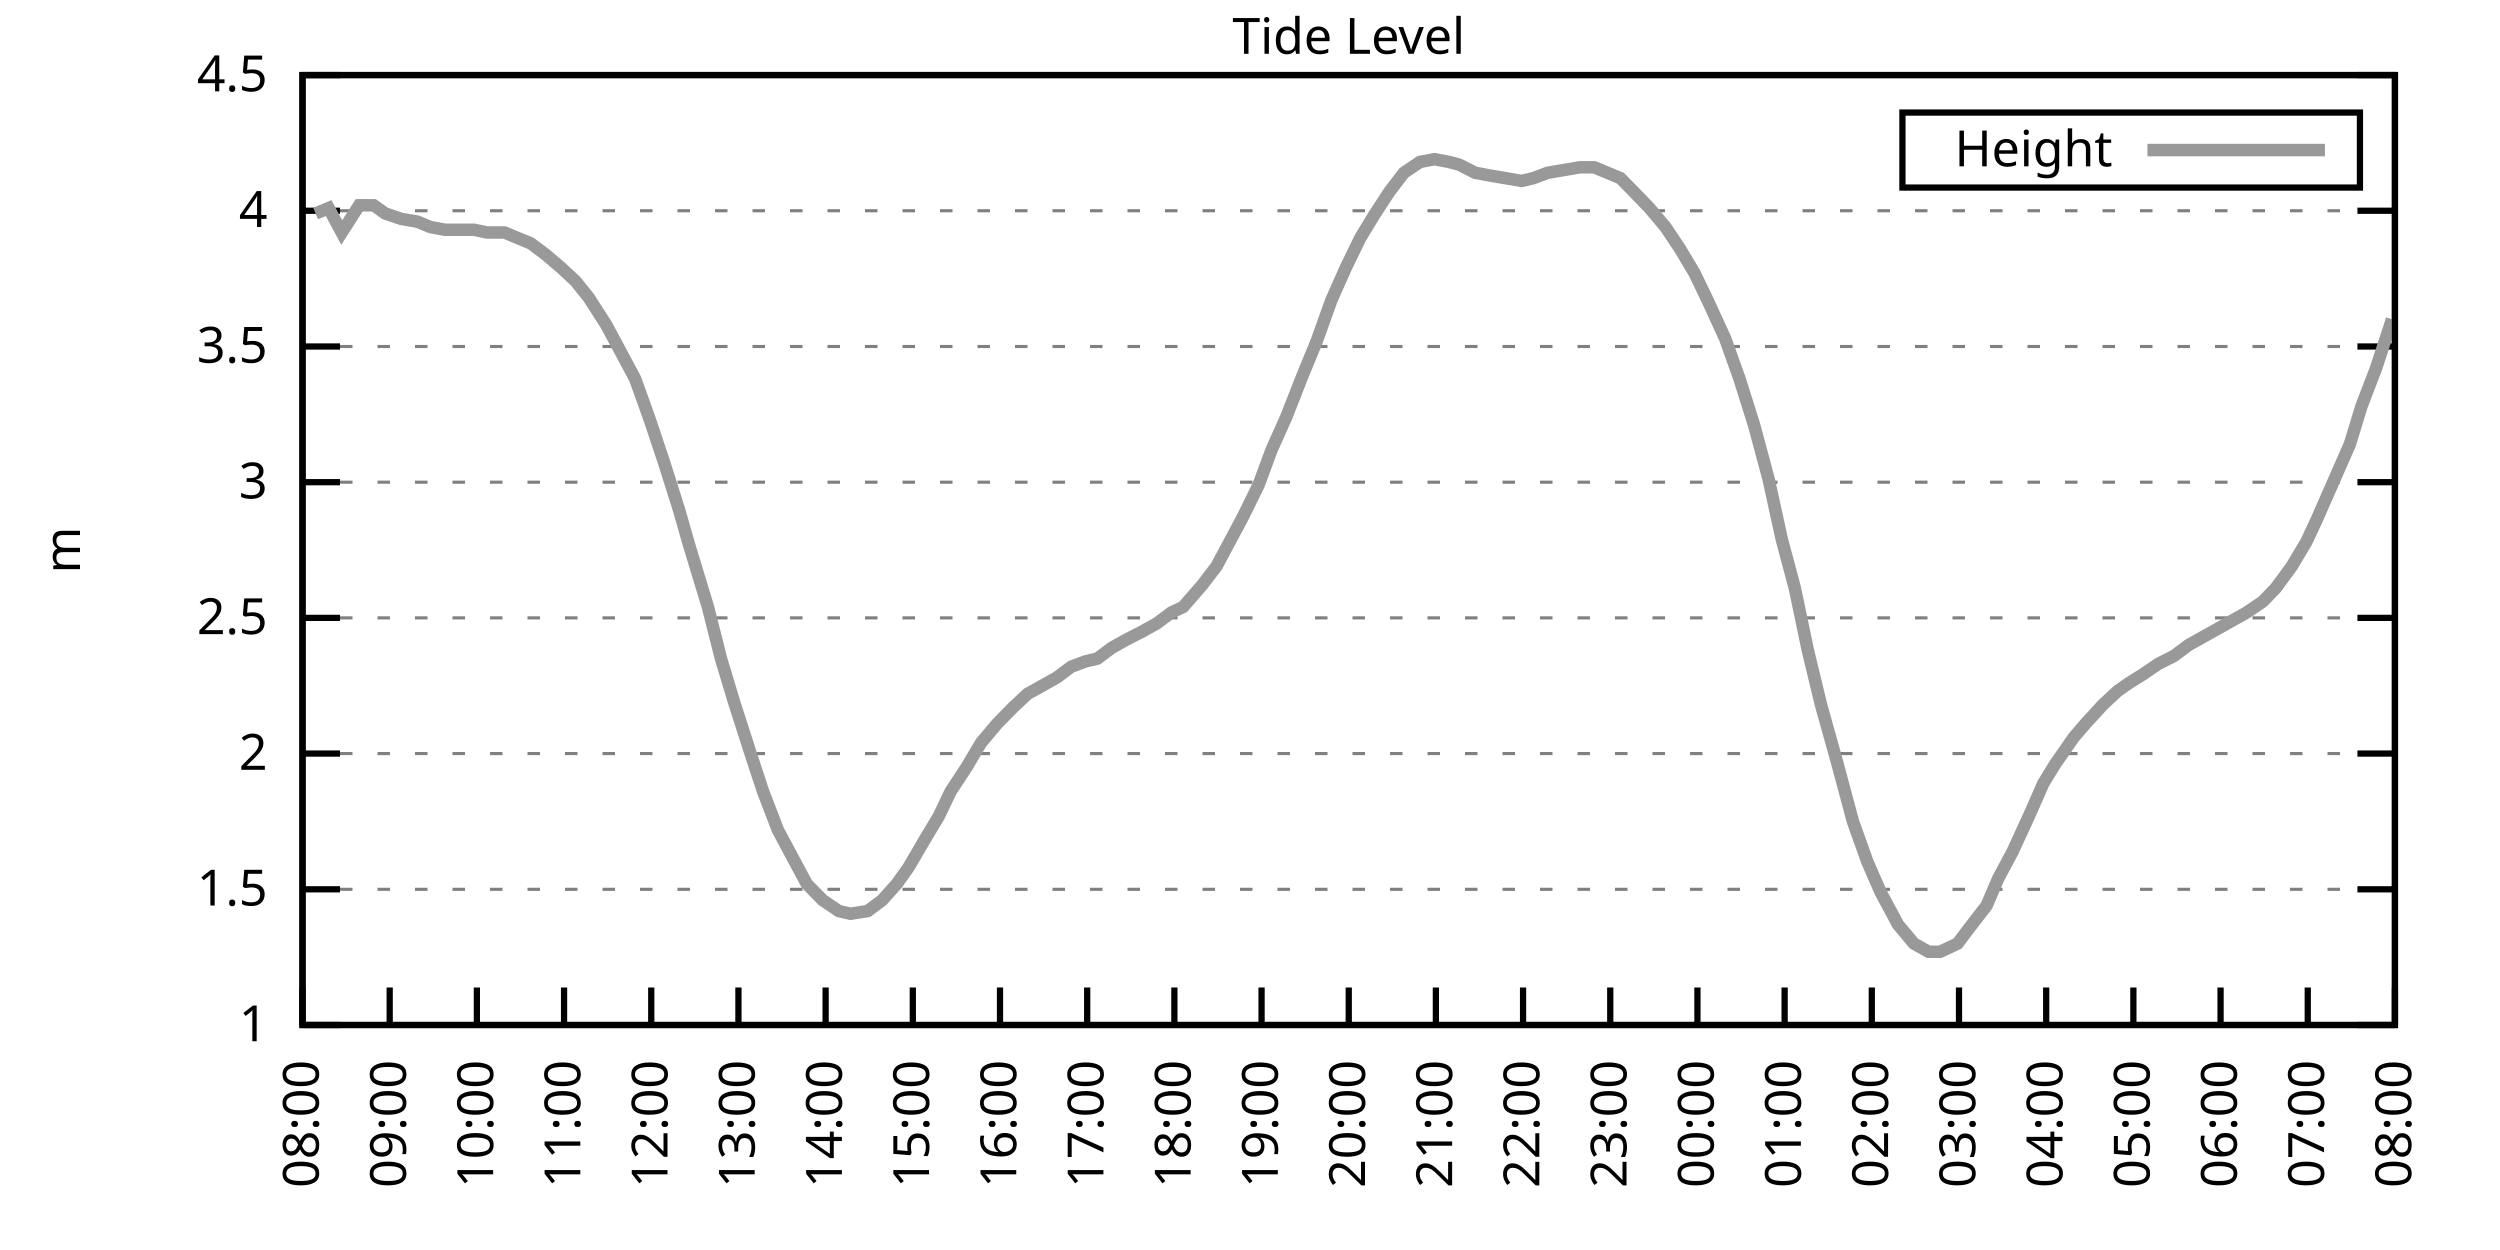
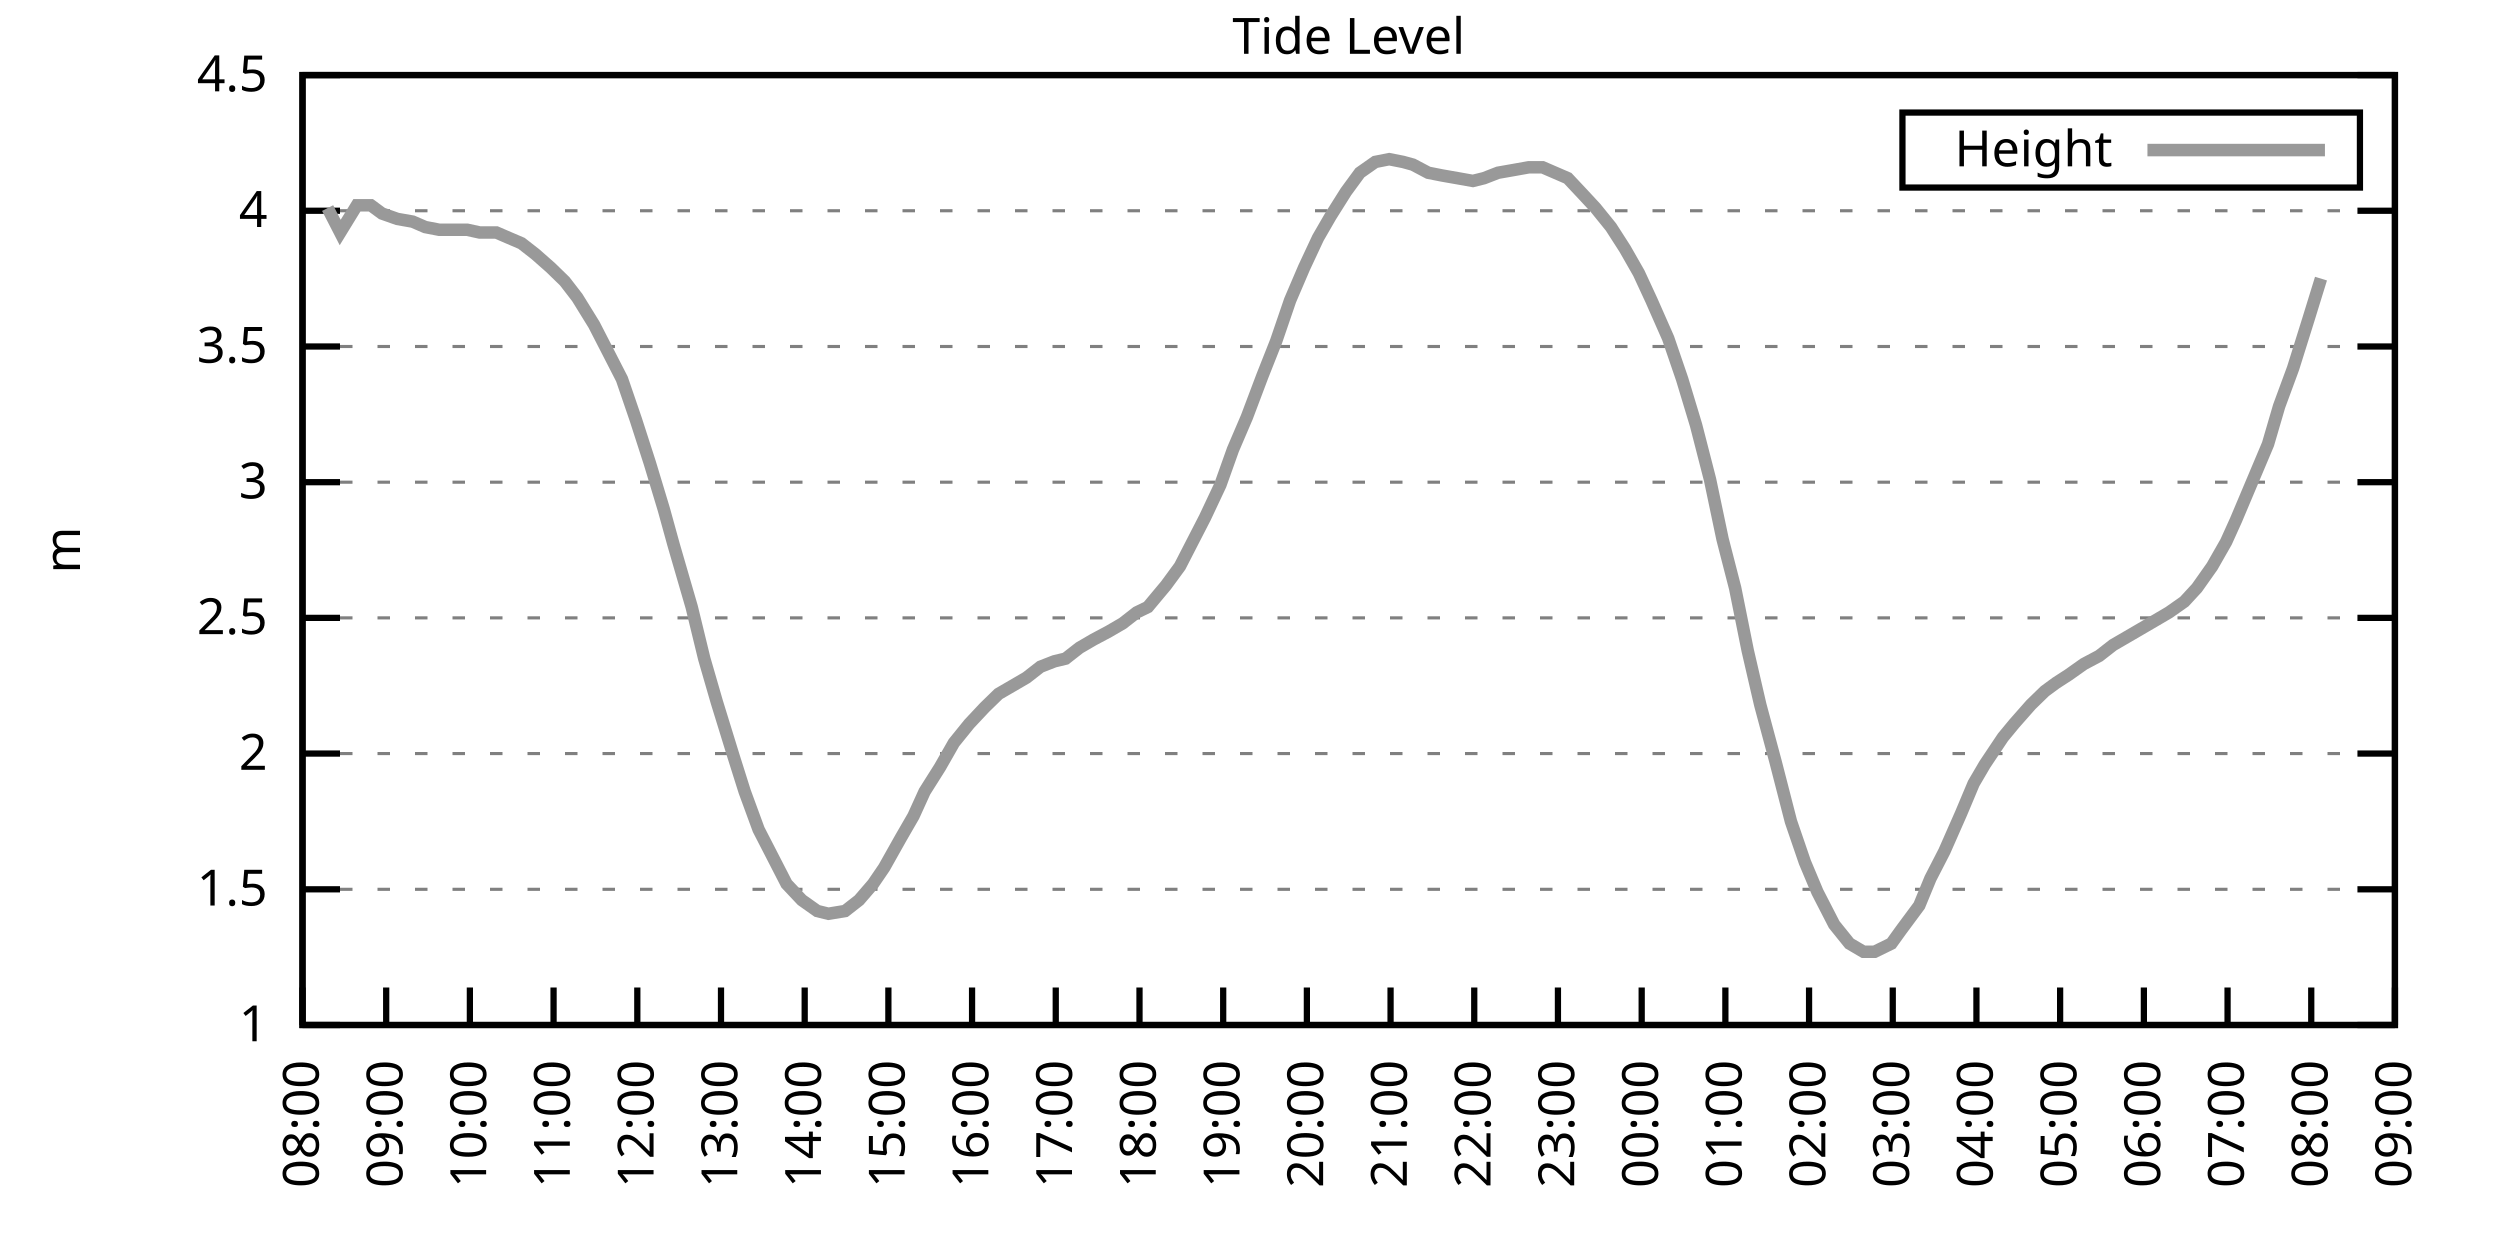
<svg xmlns="http://www.w3.org/2000/svg" xmlns:xlink="http://www.w3.org/1999/xlink" width="400" height="200" viewBox="0 0 400 200">
  <g id="gnuplot_canvas">
    <rect x="0" y="0" width="400" height="200" fill="none" />
    <defs>
      <circle id="gpDot" r="0.5" stroke-width="0.5" stroke="currentColor" />
      <path id="gpPt0" stroke-width="0.333" stroke="currentColor" d="M-1,0 h2 M0,-1 v2" />
      <path id="gpPt1" stroke-width="0.333" stroke="currentColor" d="M-1,-1 L1,1 M1,-1 L-1,1" />
      <path id="gpPt2" stroke-width="0.333" stroke="currentColor" d="M-1,0 L1,0 M0,-1 L0,1 M-1,-1 L1,1 M-1,1 L1,-1" />
      <rect id="gpPt3" stroke-width="0.333" stroke="currentColor" x="-1" y="-1" width="2" height="2" />
      <rect id="gpPt4" stroke-width="0.333" stroke="currentColor" fill="currentColor" x="-1" y="-1" width="2" height="2" />
      <circle id="gpPt5" stroke-width="0.333" stroke="currentColor" cx="0" cy="0" r="1" />
      <use xlink:href="#gpPt5" id="gpPt6" fill="currentColor" stroke="none" />
      <path id="gpPt7" stroke-width="0.333" stroke="currentColor" d="M0,-1.33 L-1.33,0.67 L1.33,0.67 z" />
      <use xlink:href="#gpPt7" id="gpPt8" fill="currentColor" stroke="none" />
      <use xlink:href="#gpPt7" id="gpPt9" stroke="currentColor" transform="rotate(180)" />
      <use xlink:href="#gpPt9" id="gpPt10" fill="currentColor" stroke="none" />
      <use xlink:href="#gpPt3" id="gpPt11" stroke="currentColor" transform="rotate(45)" />
      <use xlink:href="#gpPt11" id="gpPt12" fill="currentColor" stroke="none" />
      <path id="gpPt13" stroke-width="0.333" stroke="currentColor" d="M0,1.330 L1.265,0.411 L0.782,-1.067 L-0.782,-1.076 L-1.265,0.411 z" />
      <use xlink:href="#gpPt13" id="gpPt14" fill="currentColor" stroke="none" />
      <filter id="textbox" filterUnits="objectBoundingBox" x="0" y="0" height="1" width="1">
        <feFlood flood-color="white" flood-opacity="1" result="bgnd" />
        <feComposite in="SourceGraphic" in2="bgnd" operator="atop" />
      </filter>
      <filter id="greybox" filterUnits="objectBoundingBox" x="0" y="0" height="1" width="1">
        <feFlood flood-color="lightgrey" flood-opacity="1" result="grey" />
        <feComposite in="SourceGraphic" in2="grey" operator="atop" />
      </filter>
    </defs>
    <g fill="none" color="white" stroke="currentColor" stroke-width="1.00" stroke-linecap="butt" stroke-linejoin="miter">
</g>
    <g fill="none" color="black" stroke="currentColor" stroke-width="1.00" stroke-linecap="butt" stroke-linejoin="miter">
      <g stroke="none" shape-rendering="crispEdges">
        <polygon fill="rgb(255, 255, 255)" points="48.40,164.00 383.18,164.00 383.18,12.02 48.40,12.02 " />
      </g>
    </g>
    <g fill="none" color="black" stroke="currentColor" stroke-width="1.00" stroke-linecap="butt" stroke-linejoin="miter">
</g>
    <g fill="none" color="black" stroke="black" stroke-width="0.50" stroke-linecap="butt" stroke-linejoin="miter">
</g>
    <g fill="none" color="gray" stroke="currentColor" stroke-width="0.50" stroke-linecap="butt" stroke-linejoin="miter">
      <path stroke="gray" stroke-dasharray="2,4" class="gridline" d="M48.40,164.00 L383.19,164.00  " />
    </g>
    <g fill="none" color="gray" stroke="gray" stroke-width="1.00" stroke-linecap="butt" stroke-linejoin="miter">
</g>
    <g fill="none" color="black" stroke="currentColor" stroke-width="1.00" stroke-linecap="butt" stroke-linejoin="miter">
      <path stroke="black" d="M48.40,164.00 L54.40,164.00 M383.19,164.00 L377.19,164.00  " />
      <g transform="translate(42.80,166.60)" stroke="none" fill="black" font-family="Sans" font-size="8.00" text-anchor="end">
        <text>
          <tspan font-family="Sans"> 1</tspan>
        </text>
      </g>
    </g>
    <g fill="none" color="black" stroke="currentColor" stroke-width="1.00" stroke-linecap="butt" stroke-linejoin="miter">
</g>
    <g fill="none" color="black" stroke="black" stroke-width="0.50" stroke-linecap="butt" stroke-linejoin="miter">
</g>
    <g fill="none" color="gray" stroke="currentColor" stroke-width="0.50" stroke-linecap="butt" stroke-linejoin="miter">
      <path stroke="gray" stroke-dasharray="2,4" class="gridline" d="M48.40,142.29 L383.19,142.29  " />
    </g>
    <g fill="none" color="gray" stroke="gray" stroke-width="1.00" stroke-linecap="butt" stroke-linejoin="miter">
</g>
    <g fill="none" color="black" stroke="currentColor" stroke-width="1.00" stroke-linecap="butt" stroke-linejoin="miter">
      <path stroke="black" d="M48.40,142.29 L54.40,142.29 M383.19,142.29 L377.19,142.29  " />
      <g transform="translate(42.80,144.89)" stroke="none" fill="black" font-family="Sans" font-size="8.00" text-anchor="end">
        <text>
          <tspan font-family="Sans"> 1.5</tspan>
        </text>
      </g>
    </g>
    <g fill="none" color="black" stroke="currentColor" stroke-width="1.00" stroke-linecap="butt" stroke-linejoin="miter">
</g>
    <g fill="none" color="black" stroke="black" stroke-width="0.50" stroke-linecap="butt" stroke-linejoin="miter">
</g>
    <g fill="none" color="gray" stroke="currentColor" stroke-width="0.50" stroke-linecap="butt" stroke-linejoin="miter">
      <path stroke="gray" stroke-dasharray="2,4" class="gridline" d="M48.40,120.57 L383.19,120.57  " />
    </g>
    <g fill="none" color="gray" stroke="gray" stroke-width="1.00" stroke-linecap="butt" stroke-linejoin="miter">
</g>
    <g fill="none" color="black" stroke="currentColor" stroke-width="1.00" stroke-linecap="butt" stroke-linejoin="miter">
      <path stroke="black" d="M48.40,120.57 L54.40,120.57 M383.19,120.57 L377.19,120.57  " />
      <g transform="translate(42.80,123.17)" stroke="none" fill="black" font-family="Sans" font-size="8.00" text-anchor="end">
        <text>
          <tspan font-family="Sans"> 2</tspan>
        </text>
      </g>
    </g>
    <g fill="none" color="black" stroke="currentColor" stroke-width="1.00" stroke-linecap="butt" stroke-linejoin="miter">
</g>
    <g fill="none" color="black" stroke="black" stroke-width="0.50" stroke-linecap="butt" stroke-linejoin="miter">
</g>
    <g fill="none" color="gray" stroke="currentColor" stroke-width="0.50" stroke-linecap="butt" stroke-linejoin="miter">
      <path stroke="gray" stroke-dasharray="2,4" class="gridline" d="M48.40,98.86 L383.19,98.86  " />
    </g>
    <g fill="none" color="gray" stroke="gray" stroke-width="1.00" stroke-linecap="butt" stroke-linejoin="miter">
</g>
    <g fill="none" color="black" stroke="currentColor" stroke-width="1.00" stroke-linecap="butt" stroke-linejoin="miter">
      <path stroke="black" d="M48.40,98.86 L54.40,98.86 M383.19,98.86 L377.19,98.86  " />
      <g transform="translate(42.80,101.46)" stroke="none" fill="black" font-family="Sans" font-size="8.00" text-anchor="end">
        <text>
          <tspan font-family="Sans"> 2.5</tspan>
        </text>
      </g>
    </g>
    <g fill="none" color="black" stroke="currentColor" stroke-width="1.00" stroke-linecap="butt" stroke-linejoin="miter">
</g>
    <g fill="none" color="black" stroke="black" stroke-width="0.50" stroke-linecap="butt" stroke-linejoin="miter">
</g>
    <g fill="none" color="gray" stroke="currentColor" stroke-width="0.50" stroke-linecap="butt" stroke-linejoin="miter">
      <path stroke="gray" stroke-dasharray="2,4" class="gridline" d="M48.40,77.15 L383.19,77.15  " />
    </g>
    <g fill="none" color="gray" stroke="gray" stroke-width="1.00" stroke-linecap="butt" stroke-linejoin="miter">
</g>
    <g fill="none" color="black" stroke="currentColor" stroke-width="1.00" stroke-linecap="butt" stroke-linejoin="miter">
      <path stroke="black" d="M48.40,77.15 L54.40,77.15 M383.19,77.15 L377.19,77.15  " />
      <g transform="translate(42.80,79.75)" stroke="none" fill="black" font-family="Sans" font-size="8.00" text-anchor="end">
        <text>
          <tspan font-family="Sans"> 3</tspan>
        </text>
      </g>
    </g>
    <g fill="none" color="black" stroke="currentColor" stroke-width="1.00" stroke-linecap="butt" stroke-linejoin="miter">
</g>
    <g fill="none" color="black" stroke="black" stroke-width="0.50" stroke-linecap="butt" stroke-linejoin="miter">
</g>
    <g fill="none" color="gray" stroke="currentColor" stroke-width="0.50" stroke-linecap="butt" stroke-linejoin="miter">
      <path stroke="gray" stroke-dasharray="2,4" class="gridline" d="M48.40,55.44 L383.19,55.44  " />
    </g>
    <g fill="none" color="gray" stroke="gray" stroke-width="1.00" stroke-linecap="butt" stroke-linejoin="miter">
</g>
    <g fill="none" color="black" stroke="currentColor" stroke-width="1.00" stroke-linecap="butt" stroke-linejoin="miter">
      <path stroke="black" d="M48.40,55.44 L54.40,55.44 M383.19,55.44 L377.19,55.44  " />
      <g transform="translate(42.80,58.04)" stroke="none" fill="black" font-family="Sans" font-size="8.00" text-anchor="end">
        <text>
          <tspan font-family="Sans"> 3.5</tspan>
        </text>
      </g>
    </g>
    <g fill="none" color="black" stroke="currentColor" stroke-width="1.00" stroke-linecap="butt" stroke-linejoin="miter">
</g>
    <g fill="none" color="black" stroke="black" stroke-width="0.50" stroke-linecap="butt" stroke-linejoin="miter">
</g>
    <g fill="none" color="gray" stroke="currentColor" stroke-width="0.50" stroke-linecap="butt" stroke-linejoin="miter">
      <path stroke="gray" stroke-dasharray="2,4" class="gridline" d="M48.40,33.72 L383.19,33.72  " />
    </g>
    <g fill="none" color="gray" stroke="gray" stroke-width="1.00" stroke-linecap="butt" stroke-linejoin="miter">
</g>
    <g fill="none" color="black" stroke="currentColor" stroke-width="1.00" stroke-linecap="butt" stroke-linejoin="miter">
      <path stroke="black" d="M48.40,33.72 L54.40,33.72 M383.19,33.72 L377.19,33.72  " />
      <g transform="translate(42.80,36.32)" stroke="none" fill="black" font-family="Sans" font-size="8.00" text-anchor="end">
        <text>
          <tspan font-family="Sans"> 4</tspan>
        </text>
      </g>
    </g>
    <g fill="none" color="black" stroke="currentColor" stroke-width="1.00" stroke-linecap="butt" stroke-linejoin="miter">
</g>
    <g fill="none" color="black" stroke="black" stroke-width="0.50" stroke-linecap="butt" stroke-linejoin="miter">
</g>
    <g fill="none" color="gray" stroke="currentColor" stroke-width="0.50" stroke-linecap="butt" stroke-linejoin="miter">
      <path stroke="gray" stroke-dasharray="2,4" class="gridline" d="M48.40,12.01 L383.19,12.01  " />
    </g>
    <g fill="none" color="gray" stroke="gray" stroke-width="1.00" stroke-linecap="butt" stroke-linejoin="miter">
</g>
    <g fill="none" color="black" stroke="currentColor" stroke-width="1.00" stroke-linecap="butt" stroke-linejoin="miter">
      <path stroke="black" d="M48.40,12.01 L54.40,12.01 M383.19,12.01 L377.19,12.01  " />
      <g transform="translate(42.80,14.61)" stroke="none" fill="black" font-family="Sans" font-size="8.00" text-anchor="end">
        <text>
          <tspan font-family="Sans"> 4.5</tspan>
        </text>
      </g>
    </g>
    <g fill="none" color="black" stroke="currentColor" stroke-width="1.00" stroke-linecap="butt" stroke-linejoin="miter">
      <path stroke="black" d="M48.40,164.00 L48.40,158.00  " />
      <g transform="translate(51.00,169.60) rotate(270.00)" stroke="none" fill="black" font-family="Sans" font-size="8.00" text-anchor="end">
        <text>
          <tspan font-family="Sans">08:00</tspan>
        </text>
      </g>
    </g>
    <g fill="none" color="black" stroke="currentColor" stroke-width="1.00" stroke-linecap="butt" stroke-linejoin="miter">
-       <path stroke="black" d="M62.35,164.00 L62.35,158.00  " />
-       <g transform="translate(64.95,169.60) rotate(270.00)" stroke="none" fill="black" font-family="Sans" font-size="8.00" text-anchor="end">
+       <path stroke="black" d="M61.79,164.00 L61.79,158.00  " />
+       <g transform="translate(64.39,169.60) rotate(270.00)" stroke="none" fill="black" font-family="Sans" font-size="8.00" text-anchor="end">
        <text>
          <tspan font-family="Sans">09:00</tspan>
        </text>
      </g>
    </g>
    <g fill="none" color="black" stroke="currentColor" stroke-width="1.00" stroke-linecap="butt" stroke-linejoin="miter">
-       <path stroke="black" d="M76.30,164.00 L76.30,158.00  " />
-       <g transform="translate(78.90,169.60) rotate(270.00)" stroke="none" fill="black" font-family="Sans" font-size="8.00" text-anchor="end">
+       <path stroke="black" d="M75.18,164.00 L75.18,158.00  " />
+       <g transform="translate(77.78,169.60) rotate(270.00)" stroke="none" fill="black" font-family="Sans" font-size="8.00" text-anchor="end">
        <text>
          <tspan font-family="Sans">10:00</tspan>
        </text>
      </g>
    </g>
    <g fill="none" color="black" stroke="currentColor" stroke-width="1.00" stroke-linecap="butt" stroke-linejoin="miter">
-       <path stroke="black" d="M90.25,164.00 L90.25,158.00  " />
-       <g transform="translate(92.85,169.60) rotate(270.00)" stroke="none" fill="black" font-family="Sans" font-size="8.00" text-anchor="end">
+       <path stroke="black" d="M88.57,164.00 L88.57,158.00  " />
+       <g transform="translate(91.17,169.60) rotate(270.00)" stroke="none" fill="black" font-family="Sans" font-size="8.00" text-anchor="end">
        <text>
          <tspan font-family="Sans">11:00</tspan>
        </text>
      </g>
    </g>
    <g fill="none" color="black" stroke="currentColor" stroke-width="1.00" stroke-linecap="butt" stroke-linejoin="miter">
-       <path stroke="black" d="M104.20,164.00 L104.20,158.00  " />
-       <g transform="translate(106.80,169.60) rotate(270.00)" stroke="none" fill="black" font-family="Sans" font-size="8.00" text-anchor="end">
+       <path stroke="black" d="M101.97,164.00 L101.97,158.00  " />
+       <g transform="translate(104.57,169.60) rotate(270.00)" stroke="none" fill="black" font-family="Sans" font-size="8.00" text-anchor="end">
        <text>
          <tspan font-family="Sans">12:00</tspan>
        </text>
      </g>
    </g>
    <g fill="none" color="black" stroke="currentColor" stroke-width="1.00" stroke-linecap="butt" stroke-linejoin="miter">
-       <path stroke="black" d="M118.15,164.00 L118.15,158.00  " />
-       <g transform="translate(120.75,169.60) rotate(270.00)" stroke="none" fill="black" font-family="Sans" font-size="8.00" text-anchor="end">
+       <path stroke="black" d="M115.36,164.00 L115.36,158.00  " />
+       <g transform="translate(117.96,169.60) rotate(270.00)" stroke="none" fill="black" font-family="Sans" font-size="8.00" text-anchor="end">
        <text>
          <tspan font-family="Sans">13:00</tspan>
        </text>
      </g>
    </g>
    <g fill="none" color="black" stroke="currentColor" stroke-width="1.00" stroke-linecap="butt" stroke-linejoin="miter">
-       <path stroke="black" d="M132.10,164.00 L132.10,158.00  " />
-       <g transform="translate(134.70,169.60) rotate(270.00)" stroke="none" fill="black" font-family="Sans" font-size="8.00" text-anchor="end">
+       <path stroke="black" d="M128.75,164.00 L128.75,158.00  " />
+       <g transform="translate(131.35,169.60) rotate(270.00)" stroke="none" fill="black" font-family="Sans" font-size="8.00" text-anchor="end">
        <text>
          <tspan font-family="Sans">14:00</tspan>
        </text>
      </g>
    </g>
    <g fill="none" color="black" stroke="currentColor" stroke-width="1.00" stroke-linecap="butt" stroke-linejoin="miter">
-       <path stroke="black" d="M146.05,164.00 L146.05,158.00  " />
-       <g transform="translate(148.65,169.60) rotate(270.00)" stroke="none" fill="black" font-family="Sans" font-size="8.00" text-anchor="end">
+       <path stroke="black" d="M142.14,164.00 L142.14,158.00  " />
+       <g transform="translate(144.74,169.60) rotate(270.00)" stroke="none" fill="black" font-family="Sans" font-size="8.00" text-anchor="end">
        <text>
          <tspan font-family="Sans">15:00</tspan>
        </text>
      </g>
    </g>
    <g fill="none" color="black" stroke="currentColor" stroke-width="1.00" stroke-linecap="butt" stroke-linejoin="miter">
-       <path stroke="black" d="M160.00,164.00 L160.00,158.00  " />
-       <g transform="translate(162.60,169.60) rotate(270.00)" stroke="none" fill="black" font-family="Sans" font-size="8.00" text-anchor="end">
+       <path stroke="black" d="M155.53,164.00 L155.53,158.00  " />
+       <g transform="translate(158.13,169.60) rotate(270.00)" stroke="none" fill="black" font-family="Sans" font-size="8.00" text-anchor="end">
        <text>
          <tspan font-family="Sans">16:00</tspan>
        </text>
      </g>
    </g>
    <g fill="none" color="black" stroke="currentColor" stroke-width="1.00" stroke-linecap="butt" stroke-linejoin="miter">
-       <path stroke="black" d="M173.95,164.00 L173.95,158.00  " />
-       <g transform="translate(176.55,169.60) rotate(270.00)" stroke="none" fill="black" font-family="Sans" font-size="8.00" text-anchor="end">
+       <path stroke="black" d="M168.92,164.00 L168.92,158.00  " />
+       <g transform="translate(171.52,169.60) rotate(270.00)" stroke="none" fill="black" font-family="Sans" font-size="8.00" text-anchor="end">
        <text>
          <tspan font-family="Sans">17:00</tspan>
        </text>
      </g>
    </g>
    <g fill="none" color="black" stroke="currentColor" stroke-width="1.00" stroke-linecap="butt" stroke-linejoin="miter">
-       <path stroke="black" d="M187.90,164.00 L187.90,158.00  " />
-       <g transform="translate(190.50,169.60) rotate(270.00)" stroke="none" fill="black" font-family="Sans" font-size="8.00" text-anchor="end">
+       <path stroke="black" d="M182.32,164.00 L182.32,158.00  " />
+       <g transform="translate(184.92,169.60) rotate(270.00)" stroke="none" fill="black" font-family="Sans" font-size="8.00" text-anchor="end">
        <text>
          <tspan font-family="Sans">18:00</tspan>
        </text>
      </g>
    </g>
    <g fill="none" color="black" stroke="currentColor" stroke-width="1.00" stroke-linecap="butt" stroke-linejoin="miter">
-       <path stroke="black" d="M201.85,164.00 L201.85,158.00  " />
-       <g transform="translate(204.45,169.60) rotate(270.00)" stroke="none" fill="black" font-family="Sans" font-size="8.00" text-anchor="end">
+       <path stroke="black" d="M195.71,164.00 L195.71,158.00  " />
+       <g transform="translate(198.31,169.60) rotate(270.00)" stroke="none" fill="black" font-family="Sans" font-size="8.00" text-anchor="end">
        <text>
          <tspan font-family="Sans">19:00</tspan>
        </text>
      </g>
    </g>
    <g fill="none" color="black" stroke="currentColor" stroke-width="1.00" stroke-linecap="butt" stroke-linejoin="miter">
-       <path stroke="black" d="M215.80,164.00 L215.80,158.00  " />
-       <g transform="translate(218.40,169.60) rotate(270.00)" stroke="none" fill="black" font-family="Sans" font-size="8.00" text-anchor="end">
+       <path stroke="black" d="M209.10,164.00 L209.10,158.00  " />
+       <g transform="translate(211.70,169.60) rotate(270.00)" stroke="none" fill="black" font-family="Sans" font-size="8.00" text-anchor="end">
        <text>
          <tspan font-family="Sans">20:00</tspan>
        </text>
      </g>
    </g>
    <g fill="none" color="black" stroke="currentColor" stroke-width="1.00" stroke-linecap="butt" stroke-linejoin="miter">
-       <path stroke="black" d="M229.74,164.00 L229.74,158.00  " />
-       <g transform="translate(232.34,169.60) rotate(270.00)" stroke="none" fill="black" font-family="Sans" font-size="8.00" text-anchor="end">
+       <path stroke="black" d="M222.49,164.00 L222.49,158.00  " />
+       <g transform="translate(225.09,169.60) rotate(270.00)" stroke="none" fill="black" font-family="Sans" font-size="8.00" text-anchor="end">
        <text>
          <tspan font-family="Sans">21:00</tspan>
        </text>
      </g>
    </g>
    <g fill="none" color="black" stroke="currentColor" stroke-width="1.00" stroke-linecap="butt" stroke-linejoin="miter">
-       <path stroke="black" d="M243.69,164.00 L243.69,158.00  " />
-       <g transform="translate(246.29,169.60) rotate(270.00)" stroke="none" fill="black" font-family="Sans" font-size="8.00" text-anchor="end">
+       <path stroke="black" d="M235.88,164.00 L235.88,158.00  " />
+       <g transform="translate(238.48,169.60) rotate(270.00)" stroke="none" fill="black" font-family="Sans" font-size="8.00" text-anchor="end">
        <text>
          <tspan font-family="Sans">22:00</tspan>
        </text>
      </g>
    </g>
    <g fill="none" color="black" stroke="currentColor" stroke-width="1.00" stroke-linecap="butt" stroke-linejoin="miter">
-       <path stroke="black" d="M257.64,164.00 L257.64,158.00  " />
-       <g transform="translate(260.24,169.60) rotate(270.00)" stroke="none" fill="black" font-family="Sans" font-size="8.00" text-anchor="end">
+       <path stroke="black" d="M249.27,164.00 L249.27,158.00  " />
+       <g transform="translate(251.87,169.60) rotate(270.00)" stroke="none" fill="black" font-family="Sans" font-size="8.00" text-anchor="end">
        <text>
          <tspan font-family="Sans">23:00</tspan>
        </text>
      </g>
    </g>
    <g fill="none" color="black" stroke="currentColor" stroke-width="1.00" stroke-linecap="butt" stroke-linejoin="miter">
-       <path stroke="black" d="M271.59,164.00 L271.59,158.00  " />
-       <g transform="translate(274.19,169.60) rotate(270.00)" stroke="none" fill="black" font-family="Sans" font-size="8.00" text-anchor="end">
+       <path stroke="black" d="M262.67,164.00 L262.67,158.00  " />
+       <g transform="translate(265.27,169.60) rotate(270.00)" stroke="none" fill="black" font-family="Sans" font-size="8.00" text-anchor="end">
        <text>
          <tspan font-family="Sans">00:00</tspan>
        </text>
      </g>
    </g>
    <g fill="none" color="black" stroke="currentColor" stroke-width="1.00" stroke-linecap="butt" stroke-linejoin="miter">
-       <path stroke="black" d="M285.54,164.00 L285.54,158.00  " />
-       <g transform="translate(288.14,169.60) rotate(270.00)" stroke="none" fill="black" font-family="Sans" font-size="8.00" text-anchor="end">
+       <path stroke="black" d="M276.06,164.00 L276.06,158.00  " />
+       <g transform="translate(278.66,169.60) rotate(270.00)" stroke="none" fill="black" font-family="Sans" font-size="8.00" text-anchor="end">
        <text>
          <tspan font-family="Sans">01:00</tspan>
        </text>
      </g>
    </g>
    <g fill="none" color="black" stroke="currentColor" stroke-width="1.00" stroke-linecap="butt" stroke-linejoin="miter">
-       <path stroke="black" d="M299.49,164.00 L299.49,158.00  " />
-       <g transform="translate(302.09,169.60) rotate(270.00)" stroke="none" fill="black" font-family="Sans" font-size="8.00" text-anchor="end">
+       <path stroke="black" d="M289.45,164.00 L289.45,158.00  " />
+       <g transform="translate(292.05,169.60) rotate(270.00)" stroke="none" fill="black" font-family="Sans" font-size="8.00" text-anchor="end">
        <text>
          <tspan font-family="Sans">02:00</tspan>
        </text>
      </g>
    </g>
    <g fill="none" color="black" stroke="currentColor" stroke-width="1.00" stroke-linecap="butt" stroke-linejoin="miter">
-       <path stroke="black" d="M313.44,164.00 L313.44,158.00  " />
-       <g transform="translate(316.04,169.60) rotate(270.00)" stroke="none" fill="black" font-family="Sans" font-size="8.00" text-anchor="end">
+       <path stroke="black" d="M302.84,164.00 L302.84,158.00  " />
+       <g transform="translate(305.44,169.60) rotate(270.00)" stroke="none" fill="black" font-family="Sans" font-size="8.00" text-anchor="end">
        <text>
          <tspan font-family="Sans">03:00</tspan>
        </text>
      </g>
    </g>
    <g fill="none" color="black" stroke="currentColor" stroke-width="1.00" stroke-linecap="butt" stroke-linejoin="miter">
-       <path stroke="black" d="M327.39,164.00 L327.39,158.00  " />
-       <g transform="translate(329.99,169.60) rotate(270.00)" stroke="none" fill="black" font-family="Sans" font-size="8.00" text-anchor="end">
+       <path stroke="black" d="M316.23,164.00 L316.23,158.00  " />
+       <g transform="translate(318.83,169.60) rotate(270.00)" stroke="none" fill="black" font-family="Sans" font-size="8.00" text-anchor="end">
        <text>
          <tspan font-family="Sans">04:00</tspan>
        </text>
      </g>
    </g>
    <g fill="none" color="black" stroke="currentColor" stroke-width="1.00" stroke-linecap="butt" stroke-linejoin="miter">
-       <path stroke="black" d="M341.34,164.00 L341.34,158.00  " />
-       <g transform="translate(343.94,169.60) rotate(270.00)" stroke="none" fill="black" font-family="Sans" font-size="8.00" text-anchor="end">
+       <path stroke="black" d="M329.62,164.00 L329.62,158.00  " />
+       <g transform="translate(332.22,169.60) rotate(270.00)" stroke="none" fill="black" font-family="Sans" font-size="8.00" text-anchor="end">
        <text>
          <tspan font-family="Sans">05:00</tspan>
        </text>
      </g>
    </g>
    <g fill="none" color="black" stroke="currentColor" stroke-width="1.00" stroke-linecap="butt" stroke-linejoin="miter">
-       <path stroke="black" d="M355.29,164.00 L355.29,158.00  " />
-       <g transform="translate(357.89,169.60) rotate(270.00)" stroke="none" fill="black" font-family="Sans" font-size="8.00" text-anchor="end">
+       <path stroke="black" d="M343.02,164.00 L343.02,158.00  " />
+       <g transform="translate(345.62,169.60) rotate(270.00)" stroke="none" fill="black" font-family="Sans" font-size="8.00" text-anchor="end">
        <text>
          <tspan font-family="Sans">06:00</tspan>
        </text>
      </g>
    </g>
    <g fill="none" color="black" stroke="currentColor" stroke-width="1.00" stroke-linecap="butt" stroke-linejoin="miter">
-       <path stroke="black" d="M369.24,164.00 L369.24,158.00  " />
-       <g transform="translate(371.84,169.60) rotate(270.00)" stroke="none" fill="black" font-family="Sans" font-size="8.00" text-anchor="end">
+       <path stroke="black" d="M356.41,164.00 L356.41,158.00  " />
+       <g transform="translate(359.01,169.60) rotate(270.00)" stroke="none" fill="black" font-family="Sans" font-size="8.00" text-anchor="end">
        <text>
          <tspan font-family="Sans">07:00</tspan>
+         </text>
+       </g>
+     </g>
+     <g fill="none" color="black" stroke="currentColor" stroke-width="1.00" stroke-linecap="butt" stroke-linejoin="miter">
+       <path stroke="black" d="M369.80,164.00 L369.80,158.00  " />
+       <g transform="translate(372.40,169.60) rotate(270.00)" stroke="none" fill="black" font-family="Sans" font-size="8.00" text-anchor="end">
+         <text>
+           <tspan font-family="Sans">08:00</tspan>
        </text>
      </g>
    </g>
    <g fill="none" color="black" stroke="currentColor" stroke-width="1.00" stroke-linecap="butt" stroke-linejoin="miter">
      <path stroke="black" d="M383.19,164.00 L383.19,158.00  " />
      <g transform="translate(385.79,169.60) rotate(270.00)" stroke="none" fill="black" font-family="Sans" font-size="8.00" text-anchor="end">
        <text>
-           <tspan font-family="Sans">08:00</tspan>
+           <tspan font-family="Sans">09:00</tspan>
        </text>
      </g>
    </g>
    <g fill="none" color="black" stroke="currentColor" stroke-width="1.00" stroke-linecap="butt" stroke-linejoin="miter">
</g>
    <g fill="none" color="black" stroke="currentColor" stroke-width="1.00" stroke-linecap="butt" stroke-linejoin="miter">
      <path stroke="black" d="M48.40,12.01 L48.40,164.00 L383.19,164.00 L383.19,12.01 L48.40,12.01 Z  " />
    </g>
    <g fill="none" color="black" stroke="currentColor" stroke-width="1.00" stroke-linecap="butt" stroke-linejoin="miter">
</g>
    <g fill="none" color="black" stroke="currentColor" stroke-width="1.00" stroke-linecap="butt" stroke-linejoin="miter">
      <path stroke="black" d="M304.39,30.01 L304.39,18.01 L377.59,18.01 L377.59,30.01 L304.39,30.01 Z  " />
    </g>
    <g id="Tide_level_plot_1">
      <g fill="none" color="white" stroke="black" stroke-width="2.00" stroke-linecap="butt" stroke-linejoin="miter">
</g>
      <g fill="none" color="black" stroke="currentColor" stroke-width="2.00" stroke-linecap="butt" stroke-linejoin="miter">
        <g transform="translate(337.99,26.61)" stroke="none" fill="black" font-family="Sans" font-size="8.00" text-anchor="end">
          <text>
            <tspan font-family="Sans">Height</tspan>
          </text>
        </g>
      </g>
      <g fill="none" color="black" stroke="currentColor" stroke-width="2.00" stroke-linecap="butt" stroke-linejoin="miter">
-         <path stroke="rgb(153, 153, 153)" d="M343.59,24.01 L371.99,24.01 M50.49,34.16 L52.58,33.29 L54.68,37.20 L57.47,32.85 L59.79,32.85 L61.65,34.16   L64.21,35.03 L66.77,35.46 L68.86,36.33 L71.18,36.76 L73.51,36.76 L75.83,36.76 L77.93,37.20 L80.72,37.20   L82.81,38.07 L84.90,38.93 L87.23,40.67 L89.78,42.84 L92.11,45.01 L94.20,47.62 L96.99,51.96 L99.32,56.30   L101.64,60.65 L103.97,67.16 L106.29,74.11 L108.62,81.49 L110.24,87.14 L113.27,97.12 L115.36,105.38 L117.45,112.32   L120.24,121.01 L122.10,126.65 L124.43,132.73 L126.75,137.08 L129.08,141.42 L131.63,144.02 L134.19,145.76 L136.05,146.20   L138.84,145.76 L141.16,144.02 L143.49,141.42 L145.35,138.81 L148.14,134.04 L150.23,130.56 L152.09,126.65 L154.65,122.75   L156.97,118.84 L159.53,115.80 L162.09,113.19 L164.41,111.02 L166.74,109.72 L169.06,108.42 L171.39,106.68 L173.71,105.81   L175.57,105.38 L177.90,103.64 L180.22,102.34 L182.78,101.03 L185.11,99.73 L187.43,97.99 L189.29,97.12 L192.31,93.65   L194.64,90.61 L196.96,86.27 L198.82,82.79 L201.38,77.58 L203.47,71.94 L205.80,66.73 L208.36,60.21 L210.68,54.57   L213.01,48.05 L215.33,42.84 L217.65,38.07 L219.75,34.59 L222.30,30.68 L224.63,27.64 L227.19,25.91 L229.51,25.47   L231.84,25.91 L233.46,26.34 L236.02,27.64 L238.35,28.08 L240.90,28.51 L243.46,28.95 L245.32,28.51 L247.65,27.64   L250.20,27.21 L252.76,26.77 L255.09,26.77 L257.18,27.64 L259.27,28.51 L261.83,31.12 L263.92,33.29 L266.48,36.33   L268.80,39.80 L271.13,43.71 L273.22,48.05 L276.01,54.13 L278.34,60.65 L280.66,68.03 L282.99,76.71 L285.08,86.27   L287.17,94.08 L289.26,104.07 L291.36,112.76 L293.91,121.88 L296.47,131.43 L298.80,137.94 L300.89,142.72 L303.68,147.93   L306.23,150.97 L308.56,152.28 L310.42,152.28 L313.21,150.97 L314.84,148.80 L317.86,144.89 L319.72,140.55 L322.04,136.21   L324.83,130.13 L326.93,125.35 L328.79,122.31 L331.81,117.97 L333.67,115.80 L336.46,112.76 L338.78,110.59 L340.64,109.28   L342.74,107.98 L345.29,106.24 L347.85,104.94 L350.18,103.20 L352.50,101.90 L354.83,100.60 L357.15,99.30 L359.48,97.99   L362.03,96.26 L364.13,94.08 L366.68,90.61 L369.01,86.70 L370.64,83.23 L375.98,71.07 L377.84,64.99 L380.17,58.91   L382.73,51.09  " />
+         <path stroke="rgb(153, 153, 153)" d="M343.59,24.01 L371.99,24.01 M52.42,33.29 L54.43,37.20 L57.10,32.85 L59.34,32.85 L61.12,34.16 L63.58,35.03   L66.03,35.46 L68.04,36.33 L70.27,36.76 L72.50,36.76 L74.74,36.76 L76.75,37.20 L79.42,37.20 L81.43,38.07   L83.44,38.93 L85.67,40.67 L88.13,42.84 L90.36,45.01 L92.37,47.62 L95.05,51.96 L97.28,56.30 L99.51,60.65   L101.74,67.16 L103.98,74.11 L106.21,81.49 L107.77,87.14 L110.67,97.12 L112.68,105.38 L114.69,112.32 L117.37,121.01   L119.15,126.65 L121.38,132.73 L123.62,137.08 L125.85,141.42 L128.30,144.02 L130.76,145.76 L132.54,146.20 L135.22,145.76   L137.45,144.02 L139.69,141.42 L141.47,138.81 L144.15,134.04 L146.16,130.56 L147.94,126.65 L150.40,122.75 L152.63,118.84   L155.09,115.80 L157.54,113.19 L159.77,111.02 L162.01,109.72 L164.24,108.42 L166.47,106.68 L168.70,105.81 L170.49,105.38   L172.72,103.64 L174.95,102.34 L177.41,101.03 L179.64,99.73 L181.87,97.99 L183.66,97.12 L186.56,93.65 L188.79,90.61   L191.02,86.27 L192.81,82.79 L195.26,77.58 L197.27,71.94 L199.50,66.73 L201.96,60.21 L204.19,54.57 L206.42,48.05   L208.65,42.84 L210.88,38.07 L212.89,34.59 L215.35,30.68 L217.58,27.64 L220.04,25.91 L222.27,25.47 L224.50,25.91   L226.06,26.34 L228.52,27.64 L230.75,28.08 L233.20,28.51 L235.66,28.95 L237.44,28.51 L239.68,27.64 L242.13,27.21   L244.59,26.77 L246.82,26.77 L248.83,27.64 L250.84,28.51 L253.29,31.12 L255.30,33.29 L257.76,36.33 L259.99,39.80   L262.22,43.71 L264.23,48.05 L266.91,54.13 L269.14,60.65 L271.37,68.03 L273.60,76.71 L275.61,86.27 L277.62,94.08   L279.63,104.07 L281.64,112.76 L284.09,121.88 L286.55,131.43 L288.78,137.94 L290.79,142.72 L293.47,147.93 L295.92,150.97   L298.15,152.28 L299.94,152.28 L302.62,150.97 L304.18,148.80 L307.08,144.89 L308.87,140.55 L311.10,136.21 L313.78,130.13   L315.79,125.35 L317.57,122.31 L320.47,117.97 L322.26,115.80 L324.94,112.76 L327.17,110.59 L328.95,109.28 L330.96,107.98   L333.42,106.24 L335.87,104.94 L338.10,103.20 L340.34,101.90 L342.57,100.60 L344.80,99.30 L347.03,97.99 L349.49,96.26   L351.50,94.08 L353.95,90.61 L356.18,86.70 L357.75,83.23 L362.88,71.07 L364.66,64.99 L366.90,58.91 L369.35,51.09   L371.36,44.58  " />
      </g>
    </g>
    <g fill="none" color="black" stroke="currentColor" stroke-width="2.00" stroke-linecap="butt" stroke-linejoin="miter">
</g>
    <g fill="none" color="black" stroke="black" stroke-width="1.00" stroke-linecap="butt" stroke-linejoin="miter">
</g>
    <g fill="none" color="black" stroke="currentColor" stroke-width="1.00" stroke-linecap="butt" stroke-linejoin="miter">
      <path stroke="black" d="M48.40,12.01 L48.40,164.00 L383.19,164.00 L383.19,12.01 L48.40,12.01 Z  " />
      <g transform="translate(12.80,88.01) rotate(270.00)" stroke="none" fill="black" font-family="Sans" font-size="8.00" text-anchor="middle">
        <text>
          <tspan font-family="Sans">m</tspan>
        </text>
      </g>
    </g>
    <g fill="none" color="black" stroke="currentColor" stroke-width="1.00" stroke-linecap="butt" stroke-linejoin="miter">
</g>
    <g fill="none" color="black" stroke="currentColor" stroke-width="1.00" stroke-linecap="butt" stroke-linejoin="miter">
      <g transform="translate(215.79,8.61)" stroke="none" fill="black" font-family="Sans" font-size="8.00" text-anchor="middle">
        <text>
          <tspan font-family="Sans">Tide Level</tspan>
        </text>
      </g>
    </g>
    <g fill="none" color="black" stroke="currentColor" stroke-width="1.00" stroke-linecap="butt" stroke-linejoin="miter">
</g>
  </g>
</svg>
